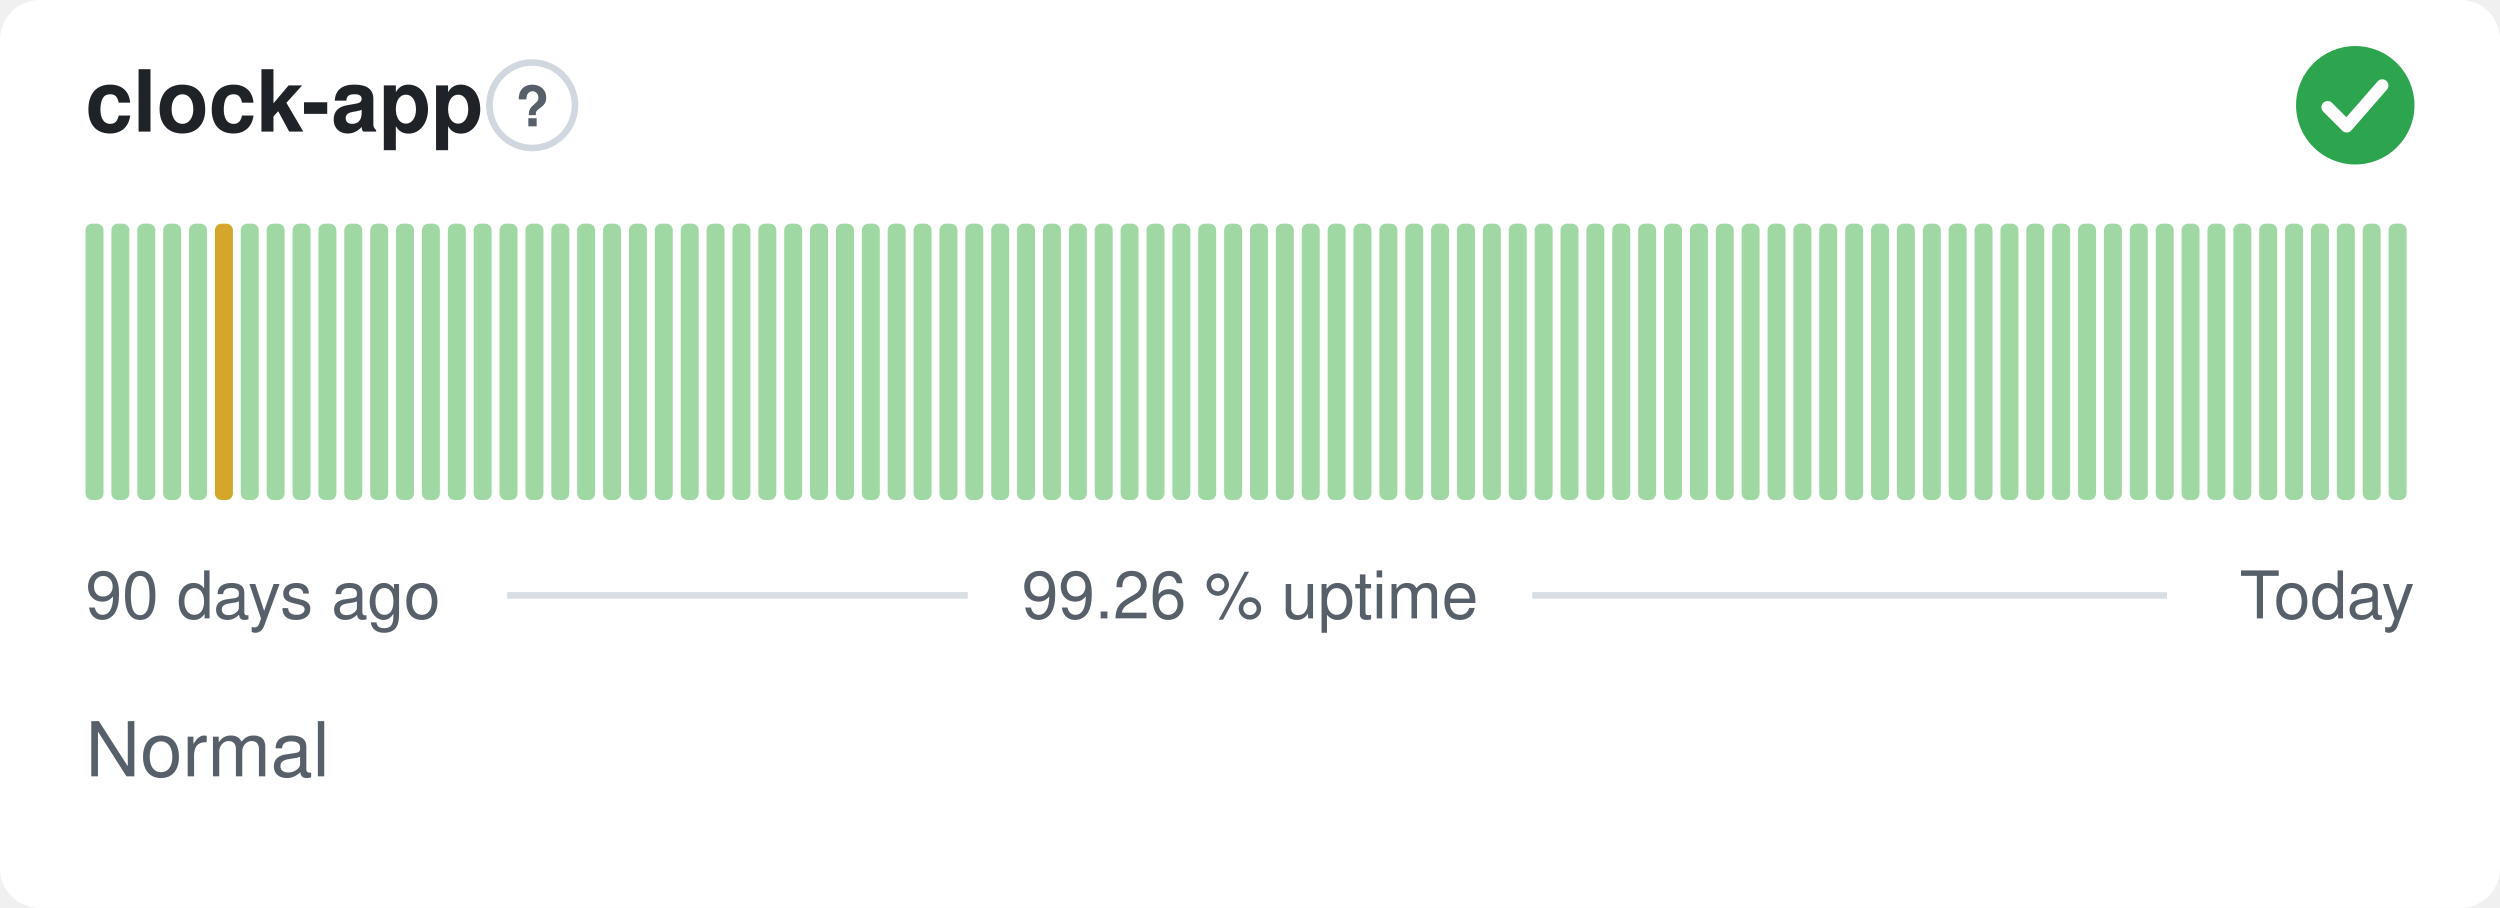
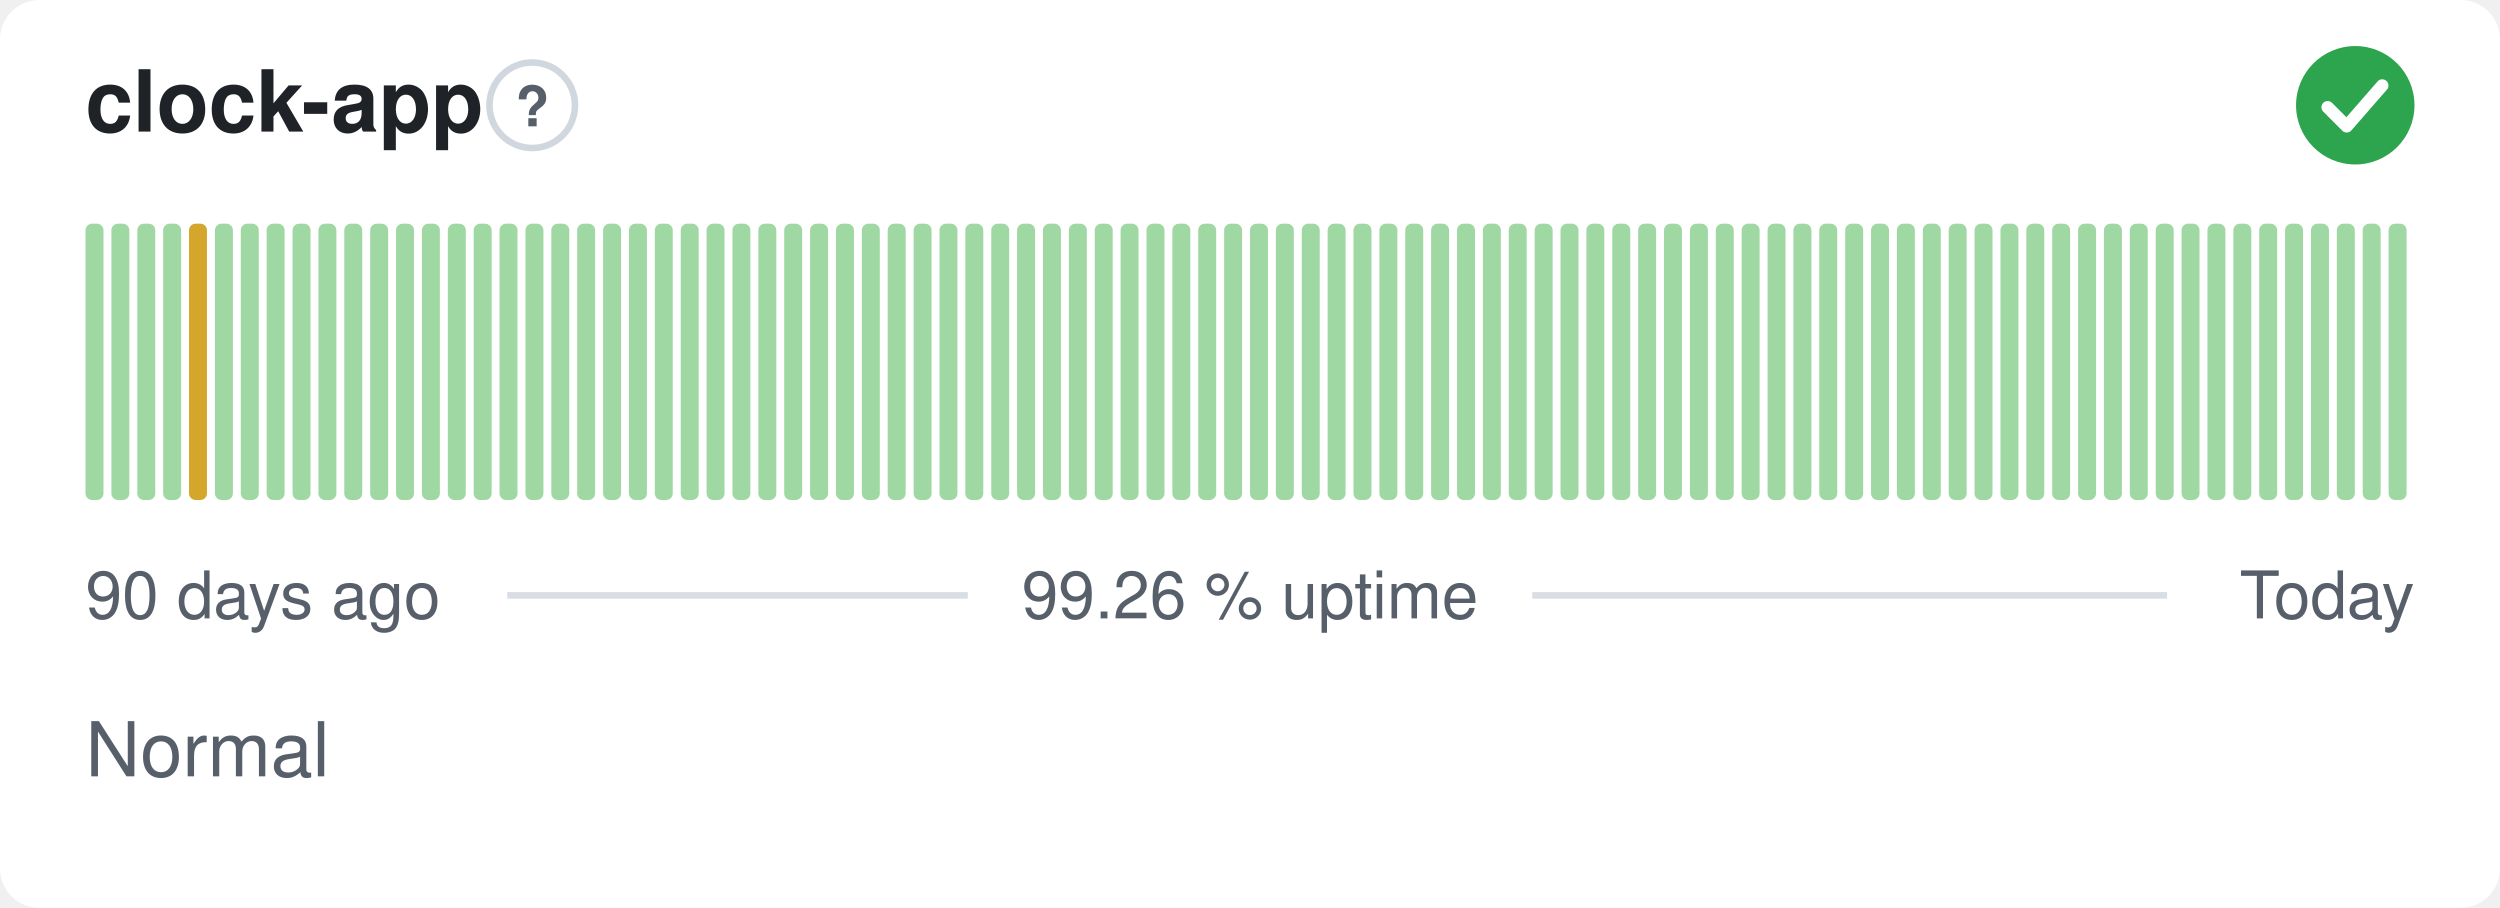
<svg xmlns="http://www.w3.org/2000/svg" width="380" height="138" viewBox="0 0 380 138" role="img" aria-label="clock-app: Normal, 99.26 % uptime over the last 90 days" font-family="-apple-system,BlinkMacSystemFont,'Segoe UI',Helvetica,Arial,sans-serif">
  <style>
    @media (prefers-color-scheme: dark) {
      .bg { fill: #0d1117 }
      .title { fill: #e6edf3 }
      .muted { fill: #8b949e }
      .hint { stroke: #30363d }
      .rule { stroke: #30363d }
      .nodata { fill: #21262d }
    }
  </style>
  <rect class="bg" width="380" height="138" rx="6" fill="#ffffff" />
  <text class="title" x="13" y="20" font-size="13" font-weight="600" fill="#1f2328">clock-app</text>
  <circle class="hint" cx="80.9" cy="16" r="6.5" fill="none" stroke="#d0d7de" stroke-width="1" />
  <text class="muted" x="80.9" y="19.2" text-anchor="middle" font-size="8.5" font-weight="700" fill="#57606a">?</text>
  <circle cx="358" cy="16" r="9" fill="#2da44e" />
  <path d="M353.80 16.30l2.90 2.90 5.40 -6.20" fill="none" stroke="#fff" stroke-width="1.89" stroke-linecap="round" stroke-linejoin="round" />
  <rect x="13.00" y="34.00" width="2.73" height="42.00" rx="1" fill="#9fd8a3" />
  <rect x="16.93" y="34.00" width="2.73" height="42.00" rx="1" fill="#9fd8a3" />
  <rect x="20.87" y="34.00" width="2.73" height="42.00" rx="1" fill="#9fd8a3" />
  <rect x="24.80" y="34.00" width="2.73" height="42.00" rx="1" fill="#9fd8a3" />
-   <rect x="28.73" y="34.00" width="2.73" height="42.00" rx="1" fill="#9fd8a3" />
-   <rect x="32.67" y="34.00" width="2.73" height="42.00" rx="1" fill="#d4a72c" />
+   <rect x="28.73" y="34.00" width="2.73" height="42.00" rx="1" fill="#d4a72c" />
+   <rect x="32.67" y="34.00" width="2.73" height="42.00" rx="1" fill="#9fd8a3" />
  <rect x="36.60" y="34.00" width="2.73" height="42.00" rx="1" fill="#9fd8a3" />
  <rect x="40.53" y="34.00" width="2.73" height="42.00" rx="1" fill="#9fd8a3" />
  <rect x="44.47" y="34.00" width="2.73" height="42.00" rx="1" fill="#9fd8a3" />
  <rect x="48.40" y="34.00" width="2.73" height="42.00" rx="1" fill="#9fd8a3" />
  <rect x="52.33" y="34.00" width="2.73" height="42.00" rx="1" fill="#9fd8a3" />
  <rect x="56.27" y="34.00" width="2.73" height="42.00" rx="1" fill="#9fd8a3" />
  <rect x="60.20" y="34.00" width="2.73" height="42.00" rx="1" fill="#9fd8a3" />
  <rect x="64.13" y="34.00" width="2.73" height="42.00" rx="1" fill="#9fd8a3" />
  <rect x="68.07" y="34.00" width="2.73" height="42.00" rx="1" fill="#9fd8a3" />
  <rect x="72.00" y="34.00" width="2.73" height="42.00" rx="1" fill="#9fd8a3" />
  <rect x="75.93" y="34.00" width="2.73" height="42.00" rx="1" fill="#9fd8a3" />
  <rect x="79.87" y="34.00" width="2.73" height="42.00" rx="1" fill="#9fd8a3" />
  <rect x="83.80" y="34.00" width="2.73" height="42.00" rx="1" fill="#9fd8a3" />
  <rect x="87.73" y="34.00" width="2.73" height="42.00" rx="1" fill="#9fd8a3" />
  <rect x="91.67" y="34.00" width="2.73" height="42.00" rx="1" fill="#9fd8a3" />
  <rect x="95.60" y="34.00" width="2.73" height="42.00" rx="1" fill="#9fd8a3" />
  <rect x="99.53" y="34.00" width="2.73" height="42.00" rx="1" fill="#9fd8a3" />
  <rect x="103.47" y="34.00" width="2.73" height="42.00" rx="1" fill="#9fd8a3" />
  <rect x="107.40" y="34.00" width="2.73" height="42.00" rx="1" fill="#9fd8a3" />
  <rect x="111.33" y="34.00" width="2.73" height="42.00" rx="1" fill="#9fd8a3" />
  <rect x="115.27" y="34.00" width="2.73" height="42.00" rx="1" fill="#9fd8a3" />
  <rect x="119.20" y="34.00" width="2.73" height="42.00" rx="1" fill="#9fd8a3" />
  <rect x="123.13" y="34.00" width="2.73" height="42.00" rx="1" fill="#9fd8a3" />
  <rect x="127.07" y="34.00" width="2.73" height="42.00" rx="1" fill="#9fd8a3" />
  <rect x="131.00" y="34.00" width="2.73" height="42.00" rx="1" fill="#9fd8a3" />
  <rect x="134.93" y="34.00" width="2.73" height="42.00" rx="1" fill="#9fd8a3" />
  <rect x="138.87" y="34.00" width="2.73" height="42.00" rx="1" fill="#9fd8a3" />
  <rect x="142.80" y="34.00" width="2.73" height="42.00" rx="1" fill="#9fd8a3" />
  <rect x="146.73" y="34.00" width="2.73" height="42.00" rx="1" fill="#9fd8a3" />
  <rect x="150.67" y="34.00" width="2.73" height="42.00" rx="1" fill="#9fd8a3" />
  <rect x="154.60" y="34.00" width="2.73" height="42.00" rx="1" fill="#9fd8a3" />
  <rect x="158.53" y="34.00" width="2.73" height="42.00" rx="1" fill="#9fd8a3" />
  <rect x="162.47" y="34.00" width="2.73" height="42.00" rx="1" fill="#9fd8a3" />
  <rect x="166.40" y="34.00" width="2.73" height="42.00" rx="1" fill="#9fd8a3" />
  <rect x="170.33" y="34.00" width="2.73" height="42.00" rx="1" fill="#9fd8a3" />
  <rect x="174.27" y="34.00" width="2.73" height="42.00" rx="1" fill="#9fd8a3" />
  <rect x="178.20" y="34.00" width="2.73" height="42.00" rx="1" fill="#9fd8a3" />
  <rect x="182.13" y="34.00" width="2.73" height="42.00" rx="1" fill="#9fd8a3" />
  <rect x="186.07" y="34.00" width="2.73" height="42.00" rx="1" fill="#9fd8a3" />
  <rect x="190.00" y="34.00" width="2.73" height="42.00" rx="1" fill="#9fd8a3" />
  <rect x="193.93" y="34.00" width="2.73" height="42.00" rx="1" fill="#9fd8a3" />
  <rect x="197.87" y="34.00" width="2.73" height="42.00" rx="1" fill="#9fd8a3" />
  <rect x="201.80" y="34.00" width="2.73" height="42.00" rx="1" fill="#9fd8a3" />
  <rect x="205.73" y="34.00" width="2.73" height="42.00" rx="1" fill="#9fd8a3" />
  <rect x="209.67" y="34.00" width="2.73" height="42.00" rx="1" fill="#9fd8a3" />
  <rect x="213.60" y="34.00" width="2.73" height="42.00" rx="1" fill="#9fd8a3" />
  <rect x="217.53" y="34.00" width="2.73" height="42.00" rx="1" fill="#9fd8a3" />
  <rect x="221.47" y="34.00" width="2.73" height="42.00" rx="1" fill="#9fd8a3" />
  <rect x="225.40" y="34.00" width="2.73" height="42.00" rx="1" fill="#9fd8a3" />
  <rect x="229.33" y="34.00" width="2.73" height="42.00" rx="1" fill="#9fd8a3" />
  <rect x="233.27" y="34.00" width="2.73" height="42.00" rx="1" fill="#9fd8a3" />
  <rect x="237.20" y="34.00" width="2.73" height="42.00" rx="1" fill="#9fd8a3" />
  <rect x="241.13" y="34.00" width="2.73" height="42.00" rx="1" fill="#9fd8a3" />
  <rect x="245.07" y="34.00" width="2.73" height="42.00" rx="1" fill="#9fd8a3" />
  <rect x="249.00" y="34.00" width="2.73" height="42.00" rx="1" fill="#9fd8a3" />
  <rect x="252.93" y="34.00" width="2.73" height="42.00" rx="1" fill="#9fd8a3" />
  <rect x="256.87" y="34.00" width="2.73" height="42.00" rx="1" fill="#9fd8a3" />
  <rect x="260.80" y="34.00" width="2.73" height="42.00" rx="1" fill="#9fd8a3" />
  <rect x="264.73" y="34.00" width="2.73" height="42.00" rx="1" fill="#9fd8a3" />
  <rect x="268.67" y="34.00" width="2.73" height="42.00" rx="1" fill="#9fd8a3" />
  <rect x="272.60" y="34.00" width="2.73" height="42.00" rx="1" fill="#9fd8a3" />
  <rect x="276.53" y="34.00" width="2.73" height="42.00" rx="1" fill="#9fd8a3" />
  <rect x="280.47" y="34.00" width="2.73" height="42.00" rx="1" fill="#9fd8a3" />
  <rect x="284.40" y="34.00" width="2.73" height="42.00" rx="1" fill="#9fd8a3" />
  <rect x="288.33" y="34.00" width="2.73" height="42.00" rx="1" fill="#9fd8a3" />
  <rect x="292.27" y="34.00" width="2.73" height="42.00" rx="1" fill="#9fd8a3" />
  <rect x="296.20" y="34.00" width="2.73" height="42.00" rx="1" fill="#9fd8a3" />
  <rect x="300.13" y="34.00" width="2.73" height="42.00" rx="1" fill="#9fd8a3" />
  <rect x="304.07" y="34.00" width="2.73" height="42.00" rx="1" fill="#9fd8a3" />
  <rect x="308.00" y="34.00" width="2.73" height="42.00" rx="1" fill="#9fd8a3" />
  <rect x="311.93" y="34.00" width="2.73" height="42.00" rx="1" fill="#9fd8a3" />
  <rect x="315.87" y="34.00" width="2.73" height="42.00" rx="1" fill="#9fd8a3" />
  <rect x="319.80" y="34.00" width="2.73" height="42.00" rx="1" fill="#9fd8a3" />
  <rect x="323.73" y="34.00" width="2.73" height="42.00" rx="1" fill="#9fd8a3" />
  <rect x="327.67" y="34.00" width="2.73" height="42.00" rx="1" fill="#9fd8a3" />
  <rect x="331.60" y="34.00" width="2.73" height="42.00" rx="1" fill="#9fd8a3" />
  <rect x="335.53" y="34.00" width="2.73" height="42.00" rx="1" fill="#9fd8a3" />
  <rect x="339.47" y="34.00" width="2.73" height="42.00" rx="1" fill="#9fd8a3" />
  <rect x="343.40" y="34.00" width="2.73" height="42.00" rx="1" fill="#9fd8a3" />
  <rect x="347.33" y="34.00" width="2.73" height="42.00" rx="1" fill="#9fd8a3" />
  <rect x="351.27" y="34.00" width="2.73" height="42.00" rx="1" fill="#9fd8a3" />
  <rect x="355.20" y="34.00" width="2.73" height="42.00" rx="1" fill="#9fd8a3" />
  <rect x="359.13" y="34.00" width="2.73" height="42.00" rx="1" fill="#9fd8a3" />
  <rect x="363.07" y="34.00" width="2.73" height="42.00" rx="1" fill="#9fd8a3" />
  <text class="muted" x="13" y="94" font-size="10" fill="#57606a">90 days ago</text>
  <text class="muted" x="190" y="94" text-anchor="middle" font-size="10" fill="#57606a">99.26 % uptime</text>
  <text class="muted" x="367" y="94" text-anchor="end" font-size="10" fill="#57606a">Today</text>
  <line class="rule" x1="77.1" y1="90.5" x2="147.1" y2="90.5" stroke="#d8dee4" stroke-width="1" />
  <line class="rule" x1="232.9" y1="90.5" x2="329.4" y2="90.5" stroke="#d8dee4" stroke-width="1" />
  <text class="muted" x="13" y="118" font-size="11.5" fill="#57606a">Normal</text>
</svg>
